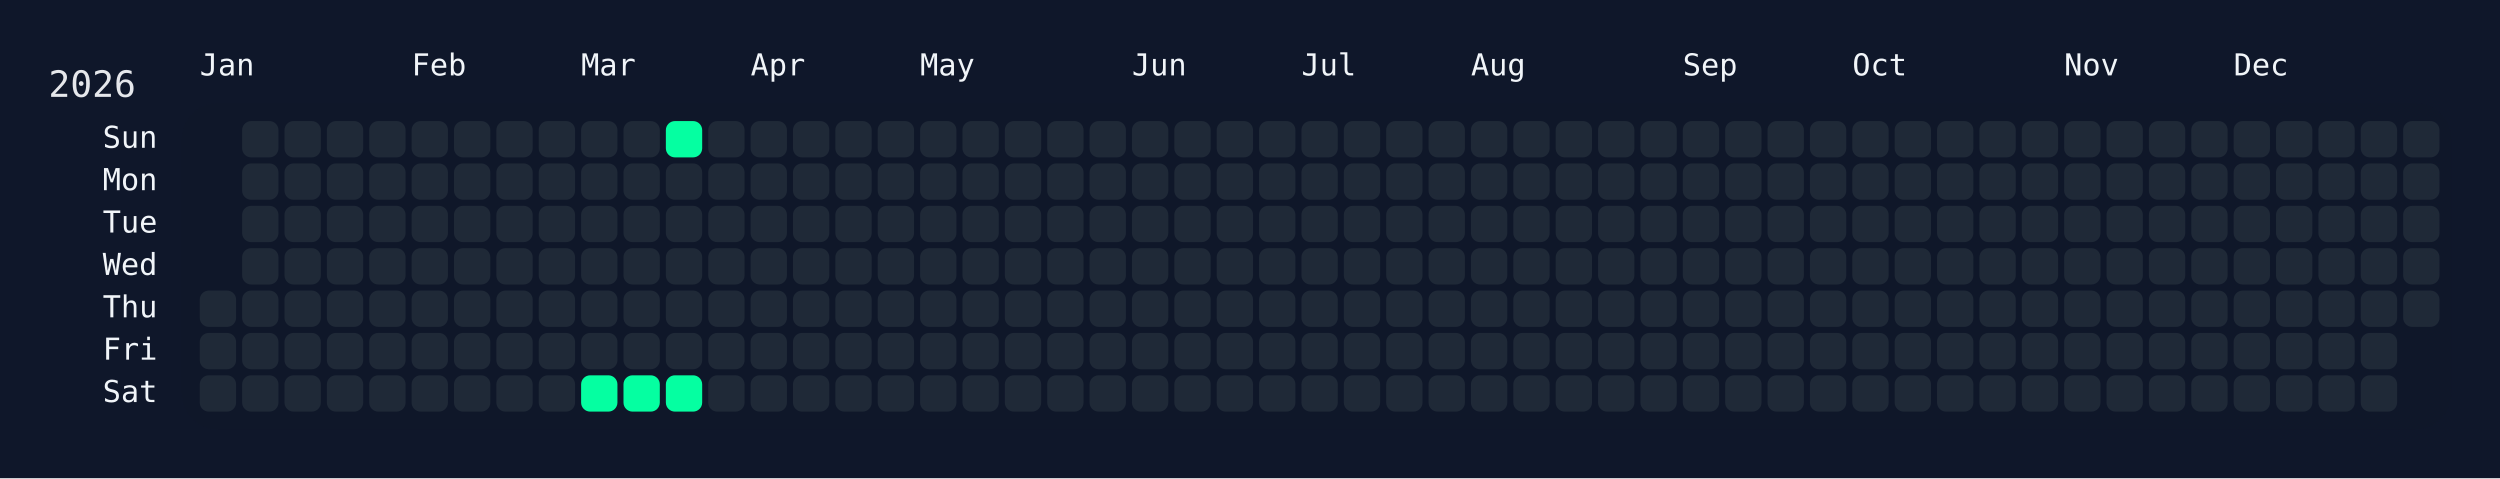
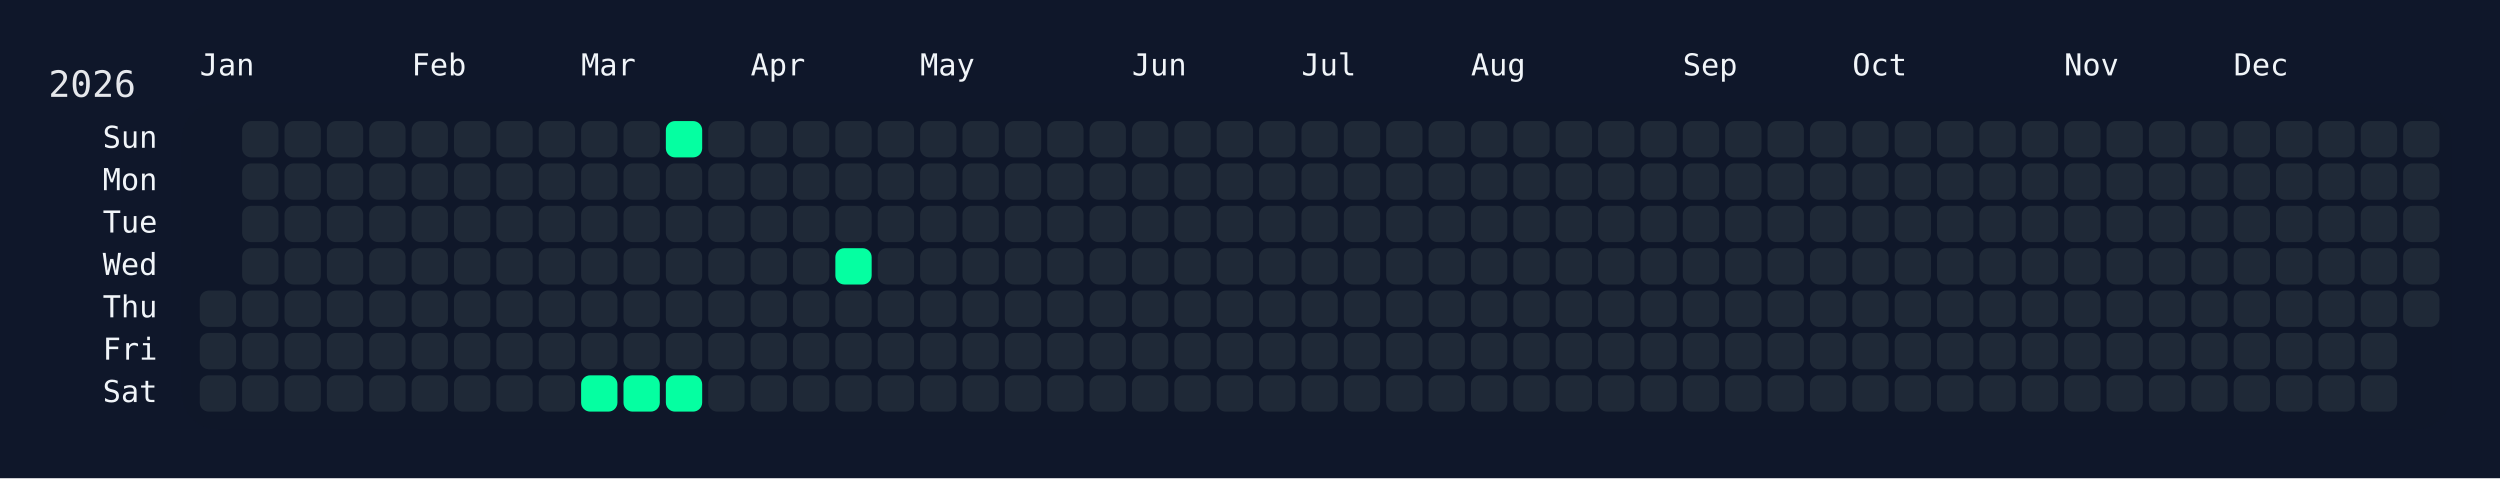
<svg xmlns="http://www.w3.org/2000/svg" width="826" height="158" viewBox="0 0 826 158">
  <rect width="826" height="158" fill="#0f172a" />
  <rect x="60" y="34" width="750" height="108" rx="12" ry="12" fill="rgba(15, 23, 42, 0.8)" />
  <text x="16" y="32" font-size="12" fill="#e5e7eb" font-family="JetBrains Mono, ui-monospace, SFMono-Regular, Menlo, Monaco, Consolas, monospace">2026</text>
  <text x="66" y="18" font-size="10" fill="#f1f5f9" font-family="JetBrains Mono, ui-monospace, SFMono-Regular, Menlo, Monaco, Consolas, monospace" dominant-baseline="hanging">Jan</text>
  <text x="136" y="18" font-size="10" fill="#f1f5f9" font-family="JetBrains Mono, ui-monospace, SFMono-Regular, Menlo, Monaco, Consolas, monospace" dominant-baseline="hanging">Feb</text>
  <text x="192" y="18" font-size="10" fill="#f1f5f9" font-family="JetBrains Mono, ui-monospace, SFMono-Regular, Menlo, Monaco, Consolas, monospace" dominant-baseline="hanging">Mar</text>
  <text x="248" y="18" font-size="10" fill="#f1f5f9" font-family="JetBrains Mono, ui-monospace, SFMono-Regular, Menlo, Monaco, Consolas, monospace" dominant-baseline="hanging">Apr</text>
  <text x="304" y="18" font-size="10" fill="#f1f5f9" font-family="JetBrains Mono, ui-monospace, SFMono-Regular, Menlo, Monaco, Consolas, monospace" dominant-baseline="hanging">May</text>
  <text x="374" y="18" font-size="10" fill="#f1f5f9" font-family="JetBrains Mono, ui-monospace, SFMono-Regular, Menlo, Monaco, Consolas, monospace" dominant-baseline="hanging">Jun</text>
  <text x="430" y="18" font-size="10" fill="#f1f5f9" font-family="JetBrains Mono, ui-monospace, SFMono-Regular, Menlo, Monaco, Consolas, monospace" dominant-baseline="hanging">Jul</text>
  <text x="486" y="18" font-size="10" fill="#f1f5f9" font-family="JetBrains Mono, ui-monospace, SFMono-Regular, Menlo, Monaco, Consolas, monospace" dominant-baseline="hanging">Aug</text>
  <text x="556" y="18" font-size="10" fill="#f1f5f9" font-family="JetBrains Mono, ui-monospace, SFMono-Regular, Menlo, Monaco, Consolas, monospace" dominant-baseline="hanging">Sep</text>
  <text x="612" y="18" font-size="10" fill="#f1f5f9" font-family="JetBrains Mono, ui-monospace, SFMono-Regular, Menlo, Monaco, Consolas, monospace" dominant-baseline="hanging">Oct</text>
  <text x="682" y="18" font-size="10" fill="#f1f5f9" font-family="JetBrains Mono, ui-monospace, SFMono-Regular, Menlo, Monaco, Consolas, monospace" dominant-baseline="hanging">Nov</text>
  <text x="738" y="18" font-size="10" fill="#f1f5f9" font-family="JetBrains Mono, ui-monospace, SFMono-Regular, Menlo, Monaco, Consolas, monospace" dominant-baseline="hanging">Dec</text>
  <text x="52" y="46.0" font-size="10" fill="#f1f5f9" font-family="JetBrains Mono, ui-monospace, SFMono-Regular, Menlo, Monaco, Consolas, monospace" text-anchor="end" dominant-baseline="middle">Sun</text>
  <text x="52" y="60.0" font-size="10" fill="#f1f5f9" font-family="JetBrains Mono, ui-monospace, SFMono-Regular, Menlo, Monaco, Consolas, monospace" text-anchor="end" dominant-baseline="middle">Mon</text>
  <text x="52" y="74.0" font-size="10" fill="#f1f5f9" font-family="JetBrains Mono, ui-monospace, SFMono-Regular, Menlo, Monaco, Consolas, monospace" text-anchor="end" dominant-baseline="middle">Tue</text>
  <text x="52" y="88.0" font-size="10" fill="#f1f5f9" font-family="JetBrains Mono, ui-monospace, SFMono-Regular, Menlo, Monaco, Consolas, monospace" text-anchor="end" dominant-baseline="middle">Wed</text>
  <text x="52" y="102.0" font-size="10" fill="#f1f5f9" font-family="JetBrains Mono, ui-monospace, SFMono-Regular, Menlo, Monaco, Consolas, monospace" text-anchor="end" dominant-baseline="middle">Thu</text>
  <text x="52" y="116.0" font-size="10" fill="#f1f5f9" font-family="JetBrains Mono, ui-monospace, SFMono-Regular, Menlo, Monaco, Consolas, monospace" text-anchor="end" dominant-baseline="middle">Fri</text>
  <text x="52" y="130.0" font-size="10" fill="#f1f5f9" font-family="JetBrains Mono, ui-monospace, SFMono-Regular, Menlo, Monaco, Consolas, monospace" text-anchor="end" dominant-baseline="middle">Sat</text>
  <g transform="translate(66,40)">
    <rect x="0" y="56" width="12" height="12" rx="3" ry="3" fill="#1f2937" data-date="2026-01-01" />
    <rect x="0" y="70" width="12" height="12" rx="3" ry="3" fill="#1f2937" data-date="2026-01-02" />
    <rect x="0" y="84" width="12" height="12" rx="3" ry="3" fill="#1f2937" data-date="2026-01-03" />
    <rect x="14" y="0" width="12" height="12" rx="3" ry="3" fill="#1f2937" data-date="2026-01-04" />
    <rect x="14" y="14" width="12" height="12" rx="3" ry="3" fill="#1f2937" data-date="2026-01-05" />
    <rect x="14" y="28" width="12" height="12" rx="3" ry="3" fill="#1f2937" data-date="2026-01-06" />
    <rect x="14" y="42" width="12" height="12" rx="3" ry="3" fill="#1f2937" data-date="2026-01-07" />
    <rect x="14" y="56" width="12" height="12" rx="3" ry="3" fill="#1f2937" data-date="2026-01-08" />
    <rect x="14" y="70" width="12" height="12" rx="3" ry="3" fill="#1f2937" data-date="2026-01-09" />
    <rect x="14" y="84" width="12" height="12" rx="3" ry="3" fill="#1f2937" data-date="2026-01-10" />
    <rect x="28" y="0" width="12" height="12" rx="3" ry="3" fill="#1f2937" data-date="2026-01-11" />
    <rect x="28" y="14" width="12" height="12" rx="3" ry="3" fill="#1f2937" data-date="2026-01-12" />
    <rect x="28" y="28" width="12" height="12" rx="3" ry="3" fill="#1f2937" data-date="2026-01-13" />
    <rect x="28" y="42" width="12" height="12" rx="3" ry="3" fill="#1f2937" data-date="2026-01-14" />
    <rect x="28" y="56" width="12" height="12" rx="3" ry="3" fill="#1f2937" data-date="2026-01-15" />
    <rect x="28" y="70" width="12" height="12" rx="3" ry="3" fill="#1f2937" data-date="2026-01-16" />
    <rect x="28" y="84" width="12" height="12" rx="3" ry="3" fill="#1f2937" data-date="2026-01-17" />
    <rect x="42" y="0" width="12" height="12" rx="3" ry="3" fill="#1f2937" data-date="2026-01-18" />
    <rect x="42" y="14" width="12" height="12" rx="3" ry="3" fill="#1f2937" data-date="2026-01-19" />
    <rect x="42" y="28" width="12" height="12" rx="3" ry="3" fill="#1f2937" data-date="2026-01-20" />
    <rect x="42" y="42" width="12" height="12" rx="3" ry="3" fill="#1f2937" data-date="2026-01-21" />
    <rect x="42" y="56" width="12" height="12" rx="3" ry="3" fill="#1f2937" data-date="2026-01-22" />
    <rect x="42" y="70" width="12" height="12" rx="3" ry="3" fill="#1f2937" data-date="2026-01-23" />
    <rect x="42" y="84" width="12" height="12" rx="3" ry="3" fill="#1f2937" data-date="2026-01-24" />
    <rect x="56" y="0" width="12" height="12" rx="3" ry="3" fill="#1f2937" data-date="2026-01-25" />
    <rect x="56" y="14" width="12" height="12" rx="3" ry="3" fill="#1f2937" data-date="2026-01-26" />
    <rect x="56" y="28" width="12" height="12" rx="3" ry="3" fill="#1f2937" data-date="2026-01-27" />
    <rect x="56" y="42" width="12" height="12" rx="3" ry="3" fill="#1f2937" data-date="2026-01-28" />
    <rect x="56" y="56" width="12" height="12" rx="3" ry="3" fill="#1f2937" data-date="2026-01-29" />
    <rect x="56" y="70" width="12" height="12" rx="3" ry="3" fill="#1f2937" data-date="2026-01-30" />
    <rect x="56" y="84" width="12" height="12" rx="3" ry="3" fill="#1f2937" data-date="2026-01-31" />
    <rect x="70" y="0" width="12" height="12" rx="3" ry="3" fill="#1f2937" data-date="2026-02-01" />
    <rect x="70" y="14" width="12" height="12" rx="3" ry="3" fill="#1f2937" data-date="2026-02-02" />
    <rect x="70" y="28" width="12" height="12" rx="3" ry="3" fill="#1f2937" data-date="2026-02-03" />
    <rect x="70" y="42" width="12" height="12" rx="3" ry="3" fill="#1f2937" data-date="2026-02-04" />
    <rect x="70" y="56" width="12" height="12" rx="3" ry="3" fill="#1f2937" data-date="2026-02-05" />
    <rect x="70" y="70" width="12" height="12" rx="3" ry="3" fill="#1f2937" data-date="2026-02-06" />
    <rect x="70" y="84" width="12" height="12" rx="3" ry="3" fill="#1f2937" data-date="2026-02-07" />
    <rect x="84" y="0" width="12" height="12" rx="3" ry="3" fill="#1f2937" data-date="2026-02-08" />
    <rect x="84" y="14" width="12" height="12" rx="3" ry="3" fill="#1f2937" data-date="2026-02-09" />
    <rect x="84" y="28" width="12" height="12" rx="3" ry="3" fill="#1f2937" data-date="2026-02-10" />
    <rect x="84" y="42" width="12" height="12" rx="3" ry="3" fill="#1f2937" data-date="2026-02-11" />
    <rect x="84" y="56" width="12" height="12" rx="3" ry="3" fill="#1f2937" data-date="2026-02-12" />
    <rect x="84" y="70" width="12" height="12" rx="3" ry="3" fill="#1f2937" data-date="2026-02-13" />
    <rect x="84" y="84" width="12" height="12" rx="3" ry="3" fill="#1f2937" data-date="2026-02-14" />
    <rect x="98" y="0" width="12" height="12" rx="3" ry="3" fill="#1f2937" data-date="2026-02-15" />
    <rect x="98" y="14" width="12" height="12" rx="3" ry="3" fill="#1f2937" data-date="2026-02-16" />
    <rect x="98" y="28" width="12" height="12" rx="3" ry="3" fill="#1f2937" data-date="2026-02-17" />
    <rect x="98" y="42" width="12" height="12" rx="3" ry="3" fill="#1f2937" data-date="2026-02-18" />
    <rect x="98" y="56" width="12" height="12" rx="3" ry="3" fill="#1f2937" data-date="2026-02-19" />
    <rect x="98" y="70" width="12" height="12" rx="3" ry="3" fill="#1f2937" data-date="2026-02-20" />
    <rect x="98" y="84" width="12" height="12" rx="3" ry="3" fill="#1f2937" data-date="2026-02-21" />
    <rect x="112" y="0" width="12" height="12" rx="3" ry="3" fill="#1f2937" data-date="2026-02-22" />
    <rect x="112" y="14" width="12" height="12" rx="3" ry="3" fill="#1f2937" data-date="2026-02-23" />
    <rect x="112" y="28" width="12" height="12" rx="3" ry="3" fill="#1f2937" data-date="2026-02-24" />
    <rect x="112" y="42" width="12" height="12" rx="3" ry="3" fill="#1f2937" data-date="2026-02-25" />
    <rect x="112" y="56" width="12" height="12" rx="3" ry="3" fill="#1f2937" data-date="2026-02-26" />
    <rect x="112" y="70" width="12" height="12" rx="3" ry="3" fill="#1f2937" data-date="2026-02-27" />
    <rect x="112" y="84" width="12" height="12" rx="3" ry="3" fill="#1f2937" data-date="2026-02-28" />
    <rect x="126" y="0" width="12" height="12" rx="3" ry="3" fill="#1f2937" data-date="2026-03-01" />
    <rect x="126" y="14" width="12" height="12" rx="3" ry="3" fill="#1f2937" data-date="2026-03-02" />
    <rect x="126" y="28" width="12" height="12" rx="3" ry="3" fill="#1f2937" data-date="2026-03-03" />
    <rect x="126" y="42" width="12" height="12" rx="3" ry="3" fill="#1f2937" data-date="2026-03-04" />
    <rect x="126" y="56" width="12" height="12" rx="3" ry="3" fill="#1f2937" data-date="2026-03-05" />
    <rect x="126" y="70" width="12" height="12" rx="3" ry="3" fill="#1f2937" data-date="2026-03-06" />
    <rect x="126" y="84" width="12" height="12" rx="3" ry="3" fill="#05ffa1" data-date="2026-03-07" />
    <rect x="140" y="0" width="12" height="12" rx="3" ry="3" fill="#1f2937" data-date="2026-03-08" />
    <rect x="140" y="14" width="12" height="12" rx="3" ry="3" fill="#1f2937" data-date="2026-03-09" />
    <rect x="140" y="28" width="12" height="12" rx="3" ry="3" fill="#1f2937" data-date="2026-03-10" />
    <rect x="140" y="42" width="12" height="12" rx="3" ry="3" fill="#1f2937" data-date="2026-03-11" />
    <rect x="140" y="56" width="12" height="12" rx="3" ry="3" fill="#1f2937" data-date="2026-03-12" />
    <rect x="140" y="70" width="12" height="12" rx="3" ry="3" fill="#1f2937" data-date="2026-03-13" />
    <rect x="140" y="84" width="12" height="12" rx="3" ry="3" fill="#05ffa1" data-date="2026-03-14" />
    <rect x="154" y="0" width="12" height="12" rx="3" ry="3" fill="#05ffa1" data-date="2026-03-15" />
    <rect x="154" y="14" width="12" height="12" rx="3" ry="3" fill="#1f2937" data-date="2026-03-16" />
    <rect x="154" y="28" width="12" height="12" rx="3" ry="3" fill="#1f2937" data-date="2026-03-17" />
    <rect x="154" y="42" width="12" height="12" rx="3" ry="3" fill="#1f2937" data-date="2026-03-18" />
    <rect x="154" y="56" width="12" height="12" rx="3" ry="3" fill="#1f2937" data-date="2026-03-19" />
    <rect x="154" y="70" width="12" height="12" rx="3" ry="3" fill="#1f2937" data-date="2026-03-20" />
    <rect x="154" y="84" width="12" height="12" rx="3" ry="3" fill="#05ffa1" data-date="2026-03-21" />
    <rect x="168" y="0" width="12" height="12" rx="3" ry="3" fill="#1f2937" data-date="2026-03-22" />
    <rect x="168" y="14" width="12" height="12" rx="3" ry="3" fill="#1f2937" data-date="2026-03-23" />
    <rect x="168" y="28" width="12" height="12" rx="3" ry="3" fill="#1f2937" data-date="2026-03-24" />
    <rect x="168" y="42" width="12" height="12" rx="3" ry="3" fill="#1f2937" data-date="2026-03-25" />
    <rect x="168" y="56" width="12" height="12" rx="3" ry="3" fill="#1f2937" data-date="2026-03-26" />
    <rect x="168" y="70" width="12" height="12" rx="3" ry="3" fill="#1f2937" data-date="2026-03-27" />
    <rect x="168" y="84" width="12" height="12" rx="3" ry="3" fill="#1f2937" data-date="2026-03-28" />
    <rect x="182" y="0" width="12" height="12" rx="3" ry="3" fill="#1f2937" data-date="2026-03-29" />
    <rect x="182" y="14" width="12" height="12" rx="3" ry="3" fill="#1f2937" data-date="2026-03-30" />
    <rect x="182" y="28" width="12" height="12" rx="3" ry="3" fill="#1f2937" data-date="2026-03-31" />
    <rect x="182" y="42" width="12" height="12" rx="3" ry="3" fill="#1f2937" data-date="2026-04-01" />
    <rect x="182" y="56" width="12" height="12" rx="3" ry="3" fill="#1f2937" data-date="2026-04-02" />
    <rect x="182" y="70" width="12" height="12" rx="3" ry="3" fill="#1f2937" data-date="2026-04-03" />
    <rect x="182" y="84" width="12" height="12" rx="3" ry="3" fill="#1f2937" data-date="2026-04-04" />
    <rect x="196" y="0" width="12" height="12" rx="3" ry="3" fill="#1f2937" data-date="2026-04-05" />
    <rect x="196" y="14" width="12" height="12" rx="3" ry="3" fill="#1f2937" data-date="2026-04-06" />
    <rect x="196" y="28" width="12" height="12" rx="3" ry="3" fill="#1f2937" data-date="2026-04-07" />
    <rect x="196" y="42" width="12" height="12" rx="3" ry="3" fill="#1f2937" data-date="2026-04-08" />
    <rect x="196" y="56" width="12" height="12" rx="3" ry="3" fill="#1f2937" data-date="2026-04-09" />
    <rect x="196" y="70" width="12" height="12" rx="3" ry="3" fill="#1f2937" data-date="2026-04-10" />
    <rect x="196" y="84" width="12" height="12" rx="3" ry="3" fill="#1f2937" data-date="2026-04-11" />
    <rect x="210" y="0" width="12" height="12" rx="3" ry="3" fill="#1f2937" data-date="2026-04-12" />
    <rect x="210" y="14" width="12" height="12" rx="3" ry="3" fill="#1f2937" data-date="2026-04-13" />
    <rect x="210" y="28" width="12" height="12" rx="3" ry="3" fill="#1f2937" data-date="2026-04-14" />
-     <rect x="210" y="42" width="12" height="12" rx="3" ry="3" fill="#1f2937" data-date="2026-04-15" />
+     <rect x="210" y="42" width="12" height="12" rx="3" ry="3" fill="#05ffa1" data-date="2026-04-15" />
    <rect x="210" y="56" width="12" height="12" rx="3" ry="3" fill="#1f2937" data-date="2026-04-16" />
    <rect x="210" y="70" width="12" height="12" rx="3" ry="3" fill="#1f2937" data-date="2026-04-17" />
    <rect x="210" y="84" width="12" height="12" rx="3" ry="3" fill="#1f2937" data-date="2026-04-18" />
    <rect x="224" y="0" width="12" height="12" rx="3" ry="3" fill="#1f2937" data-date="2026-04-19" />
    <rect x="224" y="14" width="12" height="12" rx="3" ry="3" fill="#1f2937" data-date="2026-04-20" />
    <rect x="224" y="28" width="12" height="12" rx="3" ry="3" fill="#1f2937" data-date="2026-04-21" />
    <rect x="224" y="42" width="12" height="12" rx="3" ry="3" fill="#1f2937" data-date="2026-04-22" />
    <rect x="224" y="56" width="12" height="12" rx="3" ry="3" fill="#1f2937" data-date="2026-04-23" />
    <rect x="224" y="70" width="12" height="12" rx="3" ry="3" fill="#1f2937" data-date="2026-04-24" />
    <rect x="224" y="84" width="12" height="12" rx="3" ry="3" fill="#1f2937" data-date="2026-04-25" />
    <rect x="238" y="0" width="12" height="12" rx="3" ry="3" fill="#1f2937" data-date="2026-04-26" />
    <rect x="238" y="14" width="12" height="12" rx="3" ry="3" fill="#1f2937" data-date="2026-04-27" />
    <rect x="238" y="28" width="12" height="12" rx="3" ry="3" fill="#1f2937" data-date="2026-04-28" />
    <rect x="238" y="42" width="12" height="12" rx="3" ry="3" fill="#1f2937" data-date="2026-04-29" />
    <rect x="238" y="56" width="12" height="12" rx="3" ry="3" fill="#1f2937" data-date="2026-04-30" />
    <rect x="238" y="70" width="12" height="12" rx="3" ry="3" fill="#1f2937" data-date="2026-05-01" />
    <rect x="238" y="84" width="12" height="12" rx="3" ry="3" fill="#1f2937" data-date="2026-05-02" />
    <rect x="252" y="0" width="12" height="12" rx="3" ry="3" fill="#1f2937" data-date="2026-05-03" />
    <rect x="252" y="14" width="12" height="12" rx="3" ry="3" fill="#1f2937" data-date="2026-05-04" />
    <rect x="252" y="28" width="12" height="12" rx="3" ry="3" fill="#1f2937" data-date="2026-05-05" />
    <rect x="252" y="42" width="12" height="12" rx="3" ry="3" fill="#1f2937" data-date="2026-05-06" />
    <rect x="252" y="56" width="12" height="12" rx="3" ry="3" fill="#1f2937" data-date="2026-05-07" />
    <rect x="252" y="70" width="12" height="12" rx="3" ry="3" fill="#1f2937" data-date="2026-05-08" />
    <rect x="252" y="84" width="12" height="12" rx="3" ry="3" fill="#1f2937" data-date="2026-05-09" />
    <rect x="266" y="0" width="12" height="12" rx="3" ry="3" fill="#1f2937" data-date="2026-05-10" />
    <rect x="266" y="14" width="12" height="12" rx="3" ry="3" fill="#1f2937" data-date="2026-05-11" />
    <rect x="266" y="28" width="12" height="12" rx="3" ry="3" fill="#1f2937" data-date="2026-05-12" />
    <rect x="266" y="42" width="12" height="12" rx="3" ry="3" fill="#1f2937" data-date="2026-05-13" />
    <rect x="266" y="56" width="12" height="12" rx="3" ry="3" fill="#1f2937" data-date="2026-05-14" />
    <rect x="266" y="70" width="12" height="12" rx="3" ry="3" fill="#1f2937" data-date="2026-05-15" />
    <rect x="266" y="84" width="12" height="12" rx="3" ry="3" fill="#1f2937" data-date="2026-05-16" />
    <rect x="280" y="0" width="12" height="12" rx="3" ry="3" fill="#1f2937" data-date="2026-05-17" />
    <rect x="280" y="14" width="12" height="12" rx="3" ry="3" fill="#1f2937" data-date="2026-05-18" />
    <rect x="280" y="28" width="12" height="12" rx="3" ry="3" fill="#1f2937" data-date="2026-05-19" />
    <rect x="280" y="42" width="12" height="12" rx="3" ry="3" fill="#1f2937" data-date="2026-05-20" />
    <rect x="280" y="56" width="12" height="12" rx="3" ry="3" fill="#1f2937" data-date="2026-05-21" />
    <rect x="280" y="70" width="12" height="12" rx="3" ry="3" fill="#1f2937" data-date="2026-05-22" />
    <rect x="280" y="84" width="12" height="12" rx="3" ry="3" fill="#1f2937" data-date="2026-05-23" />
    <rect x="294" y="0" width="12" height="12" rx="3" ry="3" fill="#1f2937" data-date="2026-05-24" />
    <rect x="294" y="14" width="12" height="12" rx="3" ry="3" fill="#1f2937" data-date="2026-05-25" />
    <rect x="294" y="28" width="12" height="12" rx="3" ry="3" fill="#1f2937" data-date="2026-05-26" />
    <rect x="294" y="42" width="12" height="12" rx="3" ry="3" fill="#1f2937" data-date="2026-05-27" />
    <rect x="294" y="56" width="12" height="12" rx="3" ry="3" fill="#1f2937" data-date="2026-05-28" />
    <rect x="294" y="70" width="12" height="12" rx="3" ry="3" fill="#1f2937" data-date="2026-05-29" />
    <rect x="294" y="84" width="12" height="12" rx="3" ry="3" fill="#1f2937" data-date="2026-05-30" />
    <rect x="308" y="0" width="12" height="12" rx="3" ry="3" fill="#1f2937" data-date="2026-05-31" />
    <rect x="308" y="14" width="12" height="12" rx="3" ry="3" fill="#1f2937" data-date="2026-06-01" />
    <rect x="308" y="28" width="12" height="12" rx="3" ry="3" fill="#1f2937" data-date="2026-06-02" />
    <rect x="308" y="42" width="12" height="12" rx="3" ry="3" fill="#1f2937" data-date="2026-06-03" />
    <rect x="308" y="56" width="12" height="12" rx="3" ry="3" fill="#1f2937" data-date="2026-06-04" />
    <rect x="308" y="70" width="12" height="12" rx="3" ry="3" fill="#1f2937" data-date="2026-06-05" />
    <rect x="308" y="84" width="12" height="12" rx="3" ry="3" fill="#1f2937" data-date="2026-06-06" />
    <rect x="322" y="0" width="12" height="12" rx="3" ry="3" fill="#1f2937" data-date="2026-06-07" />
    <rect x="322" y="14" width="12" height="12" rx="3" ry="3" fill="#1f2937" data-date="2026-06-08" />
    <rect x="322" y="28" width="12" height="12" rx="3" ry="3" fill="#1f2937" data-date="2026-06-09" />
    <rect x="322" y="42" width="12" height="12" rx="3" ry="3" fill="#1f2937" data-date="2026-06-10" />
    <rect x="322" y="56" width="12" height="12" rx="3" ry="3" fill="#1f2937" data-date="2026-06-11" />
    <rect x="322" y="70" width="12" height="12" rx="3" ry="3" fill="#1f2937" data-date="2026-06-12" />
    <rect x="322" y="84" width="12" height="12" rx="3" ry="3" fill="#1f2937" data-date="2026-06-13" />
    <rect x="336" y="0" width="12" height="12" rx="3" ry="3" fill="#1f2937" data-date="2026-06-14" />
    <rect x="336" y="14" width="12" height="12" rx="3" ry="3" fill="#1f2937" data-date="2026-06-15" />
    <rect x="336" y="28" width="12" height="12" rx="3" ry="3" fill="#1f2937" data-date="2026-06-16" />
    <rect x="336" y="42" width="12" height="12" rx="3" ry="3" fill="#1f2937" data-date="2026-06-17" />
    <rect x="336" y="56" width="12" height="12" rx="3" ry="3" fill="#1f2937" data-date="2026-06-18" />
    <rect x="336" y="70" width="12" height="12" rx="3" ry="3" fill="#1f2937" data-date="2026-06-19" />
    <rect x="336" y="84" width="12" height="12" rx="3" ry="3" fill="#1f2937" data-date="2026-06-20" />
    <rect x="350" y="0" width="12" height="12" rx="3" ry="3" fill="#1f2937" data-date="2026-06-21" />
    <rect x="350" y="14" width="12" height="12" rx="3" ry="3" fill="#1f2937" data-date="2026-06-22" />
    <rect x="350" y="28" width="12" height="12" rx="3" ry="3" fill="#1f2937" data-date="2026-06-23" />
    <rect x="350" y="42" width="12" height="12" rx="3" ry="3" fill="#1f2937" data-date="2026-06-24" />
    <rect x="350" y="56" width="12" height="12" rx="3" ry="3" fill="#1f2937" data-date="2026-06-25" />
    <rect x="350" y="70" width="12" height="12" rx="3" ry="3" fill="#1f2937" data-date="2026-06-26" />
    <rect x="350" y="84" width="12" height="12" rx="3" ry="3" fill="#1f2937" data-date="2026-06-27" />
    <rect x="364" y="0" width="12" height="12" rx="3" ry="3" fill="#1f2937" data-date="2026-06-28" />
    <rect x="364" y="14" width="12" height="12" rx="3" ry="3" fill="#1f2937" data-date="2026-06-29" />
    <rect x="364" y="28" width="12" height="12" rx="3" ry="3" fill="#1f2937" data-date="2026-06-30" />
    <rect x="364" y="42" width="12" height="12" rx="3" ry="3" fill="#1f2937" data-date="2026-07-01" />
    <rect x="364" y="56" width="12" height="12" rx="3" ry="3" fill="#1f2937" data-date="2026-07-02" />
    <rect x="364" y="70" width="12" height="12" rx="3" ry="3" fill="#1f2937" data-date="2026-07-03" />
    <rect x="364" y="84" width="12" height="12" rx="3" ry="3" fill="#1f2937" data-date="2026-07-04" />
    <rect x="378" y="0" width="12" height="12" rx="3" ry="3" fill="#1f2937" data-date="2026-07-05" />
    <rect x="378" y="14" width="12" height="12" rx="3" ry="3" fill="#1f2937" data-date="2026-07-06" />
    <rect x="378" y="28" width="12" height="12" rx="3" ry="3" fill="#1f2937" data-date="2026-07-07" />
    <rect x="378" y="42" width="12" height="12" rx="3" ry="3" fill="#1f2937" data-date="2026-07-08" />
    <rect x="378" y="56" width="12" height="12" rx="3" ry="3" fill="#1f2937" data-date="2026-07-09" />
    <rect x="378" y="70" width="12" height="12" rx="3" ry="3" fill="#1f2937" data-date="2026-07-10" />
    <rect x="378" y="84" width="12" height="12" rx="3" ry="3" fill="#1f2937" data-date="2026-07-11" />
    <rect x="392" y="0" width="12" height="12" rx="3" ry="3" fill="#1f2937" data-date="2026-07-12" />
    <rect x="392" y="14" width="12" height="12" rx="3" ry="3" fill="#1f2937" data-date="2026-07-13" />
    <rect x="392" y="28" width="12" height="12" rx="3" ry="3" fill="#1f2937" data-date="2026-07-14" />
    <rect x="392" y="42" width="12" height="12" rx="3" ry="3" fill="#1f2937" data-date="2026-07-15" />
    <rect x="392" y="56" width="12" height="12" rx="3" ry="3" fill="#1f2937" data-date="2026-07-16" />
    <rect x="392" y="70" width="12" height="12" rx="3" ry="3" fill="#1f2937" data-date="2026-07-17" />
    <rect x="392" y="84" width="12" height="12" rx="3" ry="3" fill="#1f2937" data-date="2026-07-18" />
    <rect x="406" y="0" width="12" height="12" rx="3" ry="3" fill="#1f2937" data-date="2026-07-19" />
    <rect x="406" y="14" width="12" height="12" rx="3" ry="3" fill="#1f2937" data-date="2026-07-20" />
    <rect x="406" y="28" width="12" height="12" rx="3" ry="3" fill="#1f2937" data-date="2026-07-21" />
    <rect x="406" y="42" width="12" height="12" rx="3" ry="3" fill="#1f2937" data-date="2026-07-22" />
    <rect x="406" y="56" width="12" height="12" rx="3" ry="3" fill="#1f2937" data-date="2026-07-23" />
    <rect x="406" y="70" width="12" height="12" rx="3" ry="3" fill="#1f2937" data-date="2026-07-24" />
    <rect x="406" y="84" width="12" height="12" rx="3" ry="3" fill="#1f2937" data-date="2026-07-25" />
    <rect x="420" y="0" width="12" height="12" rx="3" ry="3" fill="#1f2937" data-date="2026-07-26" />
    <rect x="420" y="14" width="12" height="12" rx="3" ry="3" fill="#1f2937" data-date="2026-07-27" />
    <rect x="420" y="28" width="12" height="12" rx="3" ry="3" fill="#1f2937" data-date="2026-07-28" />
    <rect x="420" y="42" width="12" height="12" rx="3" ry="3" fill="#1f2937" data-date="2026-07-29" />
    <rect x="420" y="56" width="12" height="12" rx="3" ry="3" fill="#1f2937" data-date="2026-07-30" />
    <rect x="420" y="70" width="12" height="12" rx="3" ry="3" fill="#1f2937" data-date="2026-07-31" />
    <rect x="420" y="84" width="12" height="12" rx="3" ry="3" fill="#1f2937" data-date="2026-08-01" />
    <rect x="434" y="0" width="12" height="12" rx="3" ry="3" fill="#1f2937" data-date="2026-08-02" />
    <rect x="434" y="14" width="12" height="12" rx="3" ry="3" fill="#1f2937" data-date="2026-08-03" />
    <rect x="434" y="28" width="12" height="12" rx="3" ry="3" fill="#1f2937" data-date="2026-08-04" />
    <rect x="434" y="42" width="12" height="12" rx="3" ry="3" fill="#1f2937" data-date="2026-08-05" />
    <rect x="434" y="56" width="12" height="12" rx="3" ry="3" fill="#1f2937" data-date="2026-08-06" />
    <rect x="434" y="70" width="12" height="12" rx="3" ry="3" fill="#1f2937" data-date="2026-08-07" />
    <rect x="434" y="84" width="12" height="12" rx="3" ry="3" fill="#1f2937" data-date="2026-08-08" />
    <rect x="448" y="0" width="12" height="12" rx="3" ry="3" fill="#1f2937" data-date="2026-08-09" />
    <rect x="448" y="14" width="12" height="12" rx="3" ry="3" fill="#1f2937" data-date="2026-08-10" />
    <rect x="448" y="28" width="12" height="12" rx="3" ry="3" fill="#1f2937" data-date="2026-08-11" />
    <rect x="448" y="42" width="12" height="12" rx="3" ry="3" fill="#1f2937" data-date="2026-08-12" />
    <rect x="448" y="56" width="12" height="12" rx="3" ry="3" fill="#1f2937" data-date="2026-08-13" />
    <rect x="448" y="70" width="12" height="12" rx="3" ry="3" fill="#1f2937" data-date="2026-08-14" />
    <rect x="448" y="84" width="12" height="12" rx="3" ry="3" fill="#1f2937" data-date="2026-08-15" />
    <rect x="462" y="0" width="12" height="12" rx="3" ry="3" fill="#1f2937" data-date="2026-08-16" />
    <rect x="462" y="14" width="12" height="12" rx="3" ry="3" fill="#1f2937" data-date="2026-08-17" />
    <rect x="462" y="28" width="12" height="12" rx="3" ry="3" fill="#1f2937" data-date="2026-08-18" />
    <rect x="462" y="42" width="12" height="12" rx="3" ry="3" fill="#1f2937" data-date="2026-08-19" />
    <rect x="462" y="56" width="12" height="12" rx="3" ry="3" fill="#1f2937" data-date="2026-08-20" />
    <rect x="462" y="70" width="12" height="12" rx="3" ry="3" fill="#1f2937" data-date="2026-08-21" />
    <rect x="462" y="84" width="12" height="12" rx="3" ry="3" fill="#1f2937" data-date="2026-08-22" />
    <rect x="476" y="0" width="12" height="12" rx="3" ry="3" fill="#1f2937" data-date="2026-08-23" />
    <rect x="476" y="14" width="12" height="12" rx="3" ry="3" fill="#1f2937" data-date="2026-08-24" />
    <rect x="476" y="28" width="12" height="12" rx="3" ry="3" fill="#1f2937" data-date="2026-08-25" />
    <rect x="476" y="42" width="12" height="12" rx="3" ry="3" fill="#1f2937" data-date="2026-08-26" />
    <rect x="476" y="56" width="12" height="12" rx="3" ry="3" fill="#1f2937" data-date="2026-08-27" />
    <rect x="476" y="70" width="12" height="12" rx="3" ry="3" fill="#1f2937" data-date="2026-08-28" />
    <rect x="476" y="84" width="12" height="12" rx="3" ry="3" fill="#1f2937" data-date="2026-08-29" />
    <rect x="490" y="0" width="12" height="12" rx="3" ry="3" fill="#1f2937" data-date="2026-08-30" />
    <rect x="490" y="14" width="12" height="12" rx="3" ry="3" fill="#1f2937" data-date="2026-08-31" />
    <rect x="490" y="28" width="12" height="12" rx="3" ry="3" fill="#1f2937" data-date="2026-09-01" />
    <rect x="490" y="42" width="12" height="12" rx="3" ry="3" fill="#1f2937" data-date="2026-09-02" />
    <rect x="490" y="56" width="12" height="12" rx="3" ry="3" fill="#1f2937" data-date="2026-09-03" />
    <rect x="490" y="70" width="12" height="12" rx="3" ry="3" fill="#1f2937" data-date="2026-09-04" />
    <rect x="490" y="84" width="12" height="12" rx="3" ry="3" fill="#1f2937" data-date="2026-09-05" />
    <rect x="504" y="0" width="12" height="12" rx="3" ry="3" fill="#1f2937" data-date="2026-09-06" />
    <rect x="504" y="14" width="12" height="12" rx="3" ry="3" fill="#1f2937" data-date="2026-09-07" />
    <rect x="504" y="28" width="12" height="12" rx="3" ry="3" fill="#1f2937" data-date="2026-09-08" />
    <rect x="504" y="42" width="12" height="12" rx="3" ry="3" fill="#1f2937" data-date="2026-09-09" />
    <rect x="504" y="56" width="12" height="12" rx="3" ry="3" fill="#1f2937" data-date="2026-09-10" />
    <rect x="504" y="70" width="12" height="12" rx="3" ry="3" fill="#1f2937" data-date="2026-09-11" />
    <rect x="504" y="84" width="12" height="12" rx="3" ry="3" fill="#1f2937" data-date="2026-09-12" />
    <rect x="518" y="0" width="12" height="12" rx="3" ry="3" fill="#1f2937" data-date="2026-09-13" />
    <rect x="518" y="14" width="12" height="12" rx="3" ry="3" fill="#1f2937" data-date="2026-09-14" />
    <rect x="518" y="28" width="12" height="12" rx="3" ry="3" fill="#1f2937" data-date="2026-09-15" />
    <rect x="518" y="42" width="12" height="12" rx="3" ry="3" fill="#1f2937" data-date="2026-09-16" />
    <rect x="518" y="56" width="12" height="12" rx="3" ry="3" fill="#1f2937" data-date="2026-09-17" />
    <rect x="518" y="70" width="12" height="12" rx="3" ry="3" fill="#1f2937" data-date="2026-09-18" />
    <rect x="518" y="84" width="12" height="12" rx="3" ry="3" fill="#1f2937" data-date="2026-09-19" />
    <rect x="532" y="0" width="12" height="12" rx="3" ry="3" fill="#1f2937" data-date="2026-09-20" />
    <rect x="532" y="14" width="12" height="12" rx="3" ry="3" fill="#1f2937" data-date="2026-09-21" />
    <rect x="532" y="28" width="12" height="12" rx="3" ry="3" fill="#1f2937" data-date="2026-09-22" />
    <rect x="532" y="42" width="12" height="12" rx="3" ry="3" fill="#1f2937" data-date="2026-09-23" />
    <rect x="532" y="56" width="12" height="12" rx="3" ry="3" fill="#1f2937" data-date="2026-09-24" />
    <rect x="532" y="70" width="12" height="12" rx="3" ry="3" fill="#1f2937" data-date="2026-09-25" />
    <rect x="532" y="84" width="12" height="12" rx="3" ry="3" fill="#1f2937" data-date="2026-09-26" />
    <rect x="546" y="0" width="12" height="12" rx="3" ry="3" fill="#1f2937" data-date="2026-09-27" />
    <rect x="546" y="14" width="12" height="12" rx="3" ry="3" fill="#1f2937" data-date="2026-09-28" />
    <rect x="546" y="28" width="12" height="12" rx="3" ry="3" fill="#1f2937" data-date="2026-09-29" />
    <rect x="546" y="42" width="12" height="12" rx="3" ry="3" fill="#1f2937" data-date="2026-09-30" />
    <rect x="546" y="56" width="12" height="12" rx="3" ry="3" fill="#1f2937" data-date="2026-10-01" />
    <rect x="546" y="70" width="12" height="12" rx="3" ry="3" fill="#1f2937" data-date="2026-10-02" />
    <rect x="546" y="84" width="12" height="12" rx="3" ry="3" fill="#1f2937" data-date="2026-10-03" />
    <rect x="560" y="0" width="12" height="12" rx="3" ry="3" fill="#1f2937" data-date="2026-10-04" />
    <rect x="560" y="14" width="12" height="12" rx="3" ry="3" fill="#1f2937" data-date="2026-10-05" />
    <rect x="560" y="28" width="12" height="12" rx="3" ry="3" fill="#1f2937" data-date="2026-10-06" />
    <rect x="560" y="42" width="12" height="12" rx="3" ry="3" fill="#1f2937" data-date="2026-10-07" />
    <rect x="560" y="56" width="12" height="12" rx="3" ry="3" fill="#1f2937" data-date="2026-10-08" />
    <rect x="560" y="70" width="12" height="12" rx="3" ry="3" fill="#1f2937" data-date="2026-10-09" />
    <rect x="560" y="84" width="12" height="12" rx="3" ry="3" fill="#1f2937" data-date="2026-10-10" />
    <rect x="574" y="0" width="12" height="12" rx="3" ry="3" fill="#1f2937" data-date="2026-10-11" />
    <rect x="574" y="14" width="12" height="12" rx="3" ry="3" fill="#1f2937" data-date="2026-10-12" />
    <rect x="574" y="28" width="12" height="12" rx="3" ry="3" fill="#1f2937" data-date="2026-10-13" />
    <rect x="574" y="42" width="12" height="12" rx="3" ry="3" fill="#1f2937" data-date="2026-10-14" />
    <rect x="574" y="56" width="12" height="12" rx="3" ry="3" fill="#1f2937" data-date="2026-10-15" />
    <rect x="574" y="70" width="12" height="12" rx="3" ry="3" fill="#1f2937" data-date="2026-10-16" />
    <rect x="574" y="84" width="12" height="12" rx="3" ry="3" fill="#1f2937" data-date="2026-10-17" />
    <rect x="588" y="0" width="12" height="12" rx="3" ry="3" fill="#1f2937" data-date="2026-10-18" />
    <rect x="588" y="14" width="12" height="12" rx="3" ry="3" fill="#1f2937" data-date="2026-10-19" />
    <rect x="588" y="28" width="12" height="12" rx="3" ry="3" fill="#1f2937" data-date="2026-10-20" />
    <rect x="588" y="42" width="12" height="12" rx="3" ry="3" fill="#1f2937" data-date="2026-10-21" />
    <rect x="588" y="56" width="12" height="12" rx="3" ry="3" fill="#1f2937" data-date="2026-10-22" />
    <rect x="588" y="70" width="12" height="12" rx="3" ry="3" fill="#1f2937" data-date="2026-10-23" />
    <rect x="588" y="84" width="12" height="12" rx="3" ry="3" fill="#1f2937" data-date="2026-10-24" />
    <rect x="602" y="0" width="12" height="12" rx="3" ry="3" fill="#1f2937" data-date="2026-10-25" />
    <rect x="602" y="14" width="12" height="12" rx="3" ry="3" fill="#1f2937" data-date="2026-10-26" />
    <rect x="602" y="28" width="12" height="12" rx="3" ry="3" fill="#1f2937" data-date="2026-10-27" />
    <rect x="602" y="42" width="12" height="12" rx="3" ry="3" fill="#1f2937" data-date="2026-10-28" />
    <rect x="602" y="56" width="12" height="12" rx="3" ry="3" fill="#1f2937" data-date="2026-10-29" />
    <rect x="602" y="70" width="12" height="12" rx="3" ry="3" fill="#1f2937" data-date="2026-10-30" />
    <rect x="602" y="84" width="12" height="12" rx="3" ry="3" fill="#1f2937" data-date="2026-10-31" />
    <rect x="616" y="0" width="12" height="12" rx="3" ry="3" fill="#1f2937" data-date="2026-11-01" />
    <rect x="616" y="14" width="12" height="12" rx="3" ry="3" fill="#1f2937" data-date="2026-11-02" />
    <rect x="616" y="28" width="12" height="12" rx="3" ry="3" fill="#1f2937" data-date="2026-11-03" />
    <rect x="616" y="42" width="12" height="12" rx="3" ry="3" fill="#1f2937" data-date="2026-11-04" />
    <rect x="616" y="56" width="12" height="12" rx="3" ry="3" fill="#1f2937" data-date="2026-11-05" />
    <rect x="616" y="70" width="12" height="12" rx="3" ry="3" fill="#1f2937" data-date="2026-11-06" />
    <rect x="616" y="84" width="12" height="12" rx="3" ry="3" fill="#1f2937" data-date="2026-11-07" />
    <rect x="630" y="0" width="12" height="12" rx="3" ry="3" fill="#1f2937" data-date="2026-11-08" />
    <rect x="630" y="14" width="12" height="12" rx="3" ry="3" fill="#1f2937" data-date="2026-11-09" />
    <rect x="630" y="28" width="12" height="12" rx="3" ry="3" fill="#1f2937" data-date="2026-11-10" />
    <rect x="630" y="42" width="12" height="12" rx="3" ry="3" fill="#1f2937" data-date="2026-11-11" />
    <rect x="630" y="56" width="12" height="12" rx="3" ry="3" fill="#1f2937" data-date="2026-11-12" />
    <rect x="630" y="70" width="12" height="12" rx="3" ry="3" fill="#1f2937" data-date="2026-11-13" />
    <rect x="630" y="84" width="12" height="12" rx="3" ry="3" fill="#1f2937" data-date="2026-11-14" />
    <rect x="644" y="0" width="12" height="12" rx="3" ry="3" fill="#1f2937" data-date="2026-11-15" />
    <rect x="644" y="14" width="12" height="12" rx="3" ry="3" fill="#1f2937" data-date="2026-11-16" />
    <rect x="644" y="28" width="12" height="12" rx="3" ry="3" fill="#1f2937" data-date="2026-11-17" />
    <rect x="644" y="42" width="12" height="12" rx="3" ry="3" fill="#1f2937" data-date="2026-11-18" />
    <rect x="644" y="56" width="12" height="12" rx="3" ry="3" fill="#1f2937" data-date="2026-11-19" />
    <rect x="644" y="70" width="12" height="12" rx="3" ry="3" fill="#1f2937" data-date="2026-11-20" />
    <rect x="644" y="84" width="12" height="12" rx="3" ry="3" fill="#1f2937" data-date="2026-11-21" />
    <rect x="658" y="0" width="12" height="12" rx="3" ry="3" fill="#1f2937" data-date="2026-11-22" />
    <rect x="658" y="14" width="12" height="12" rx="3" ry="3" fill="#1f2937" data-date="2026-11-23" />
    <rect x="658" y="28" width="12" height="12" rx="3" ry="3" fill="#1f2937" data-date="2026-11-24" />
    <rect x="658" y="42" width="12" height="12" rx="3" ry="3" fill="#1f2937" data-date="2026-11-25" />
    <rect x="658" y="56" width="12" height="12" rx="3" ry="3" fill="#1f2937" data-date="2026-11-26" />
    <rect x="658" y="70" width="12" height="12" rx="3" ry="3" fill="#1f2937" data-date="2026-11-27" />
    <rect x="658" y="84" width="12" height="12" rx="3" ry="3" fill="#1f2937" data-date="2026-11-28" />
    <rect x="672" y="0" width="12" height="12" rx="3" ry="3" fill="#1f2937" data-date="2026-11-29" />
    <rect x="672" y="14" width="12" height="12" rx="3" ry="3" fill="#1f2937" data-date="2026-11-30" />
    <rect x="672" y="28" width="12" height="12" rx="3" ry="3" fill="#1f2937" data-date="2026-12-01" />
    <rect x="672" y="42" width="12" height="12" rx="3" ry="3" fill="#1f2937" data-date="2026-12-02" />
    <rect x="672" y="56" width="12" height="12" rx="3" ry="3" fill="#1f2937" data-date="2026-12-03" />
    <rect x="672" y="70" width="12" height="12" rx="3" ry="3" fill="#1f2937" data-date="2026-12-04" />
    <rect x="672" y="84" width="12" height="12" rx="3" ry="3" fill="#1f2937" data-date="2026-12-05" />
    <rect x="686" y="0" width="12" height="12" rx="3" ry="3" fill="#1f2937" data-date="2026-12-06" />
    <rect x="686" y="14" width="12" height="12" rx="3" ry="3" fill="#1f2937" data-date="2026-12-07" />
    <rect x="686" y="28" width="12" height="12" rx="3" ry="3" fill="#1f2937" data-date="2026-12-08" />
    <rect x="686" y="42" width="12" height="12" rx="3" ry="3" fill="#1f2937" data-date="2026-12-09" />
    <rect x="686" y="56" width="12" height="12" rx="3" ry="3" fill="#1f2937" data-date="2026-12-10" />
    <rect x="686" y="70" width="12" height="12" rx="3" ry="3" fill="#1f2937" data-date="2026-12-11" />
    <rect x="686" y="84" width="12" height="12" rx="3" ry="3" fill="#1f2937" data-date="2026-12-12" />
    <rect x="700" y="0" width="12" height="12" rx="3" ry="3" fill="#1f2937" data-date="2026-12-13" />
    <rect x="700" y="14" width="12" height="12" rx="3" ry="3" fill="#1f2937" data-date="2026-12-14" />
    <rect x="700" y="28" width="12" height="12" rx="3" ry="3" fill="#1f2937" data-date="2026-12-15" />
    <rect x="700" y="42" width="12" height="12" rx="3" ry="3" fill="#1f2937" data-date="2026-12-16" />
    <rect x="700" y="56" width="12" height="12" rx="3" ry="3" fill="#1f2937" data-date="2026-12-17" />
    <rect x="700" y="70" width="12" height="12" rx="3" ry="3" fill="#1f2937" data-date="2026-12-18" />
    <rect x="700" y="84" width="12" height="12" rx="3" ry="3" fill="#1f2937" data-date="2026-12-19" />
    <rect x="714" y="0" width="12" height="12" rx="3" ry="3" fill="#1f2937" data-date="2026-12-20" />
    <rect x="714" y="14" width="12" height="12" rx="3" ry="3" fill="#1f2937" data-date="2026-12-21" />
    <rect x="714" y="28" width="12" height="12" rx="3" ry="3" fill="#1f2937" data-date="2026-12-22" />
    <rect x="714" y="42" width="12" height="12" rx="3" ry="3" fill="#1f2937" data-date="2026-12-23" />
    <rect x="714" y="56" width="12" height="12" rx="3" ry="3" fill="#1f2937" data-date="2026-12-24" />
    <rect x="714" y="70" width="12" height="12" rx="3" ry="3" fill="#1f2937" data-date="2026-12-25" />
    <rect x="714" y="84" width="12" height="12" rx="3" ry="3" fill="#1f2937" data-date="2026-12-26" />
    <rect x="728" y="0" width="12" height="12" rx="3" ry="3" fill="#1f2937" data-date="2026-12-27" />
    <rect x="728" y="14" width="12" height="12" rx="3" ry="3" fill="#1f2937" data-date="2026-12-28" />
    <rect x="728" y="28" width="12" height="12" rx="3" ry="3" fill="#1f2937" data-date="2026-12-29" />
    <rect x="728" y="42" width="12" height="12" rx="3" ry="3" fill="#1f2937" data-date="2026-12-30" />
    <rect x="728" y="56" width="12" height="12" rx="3" ry="3" fill="#1f2937" data-date="2026-12-31" />
  </g>
</svg>
